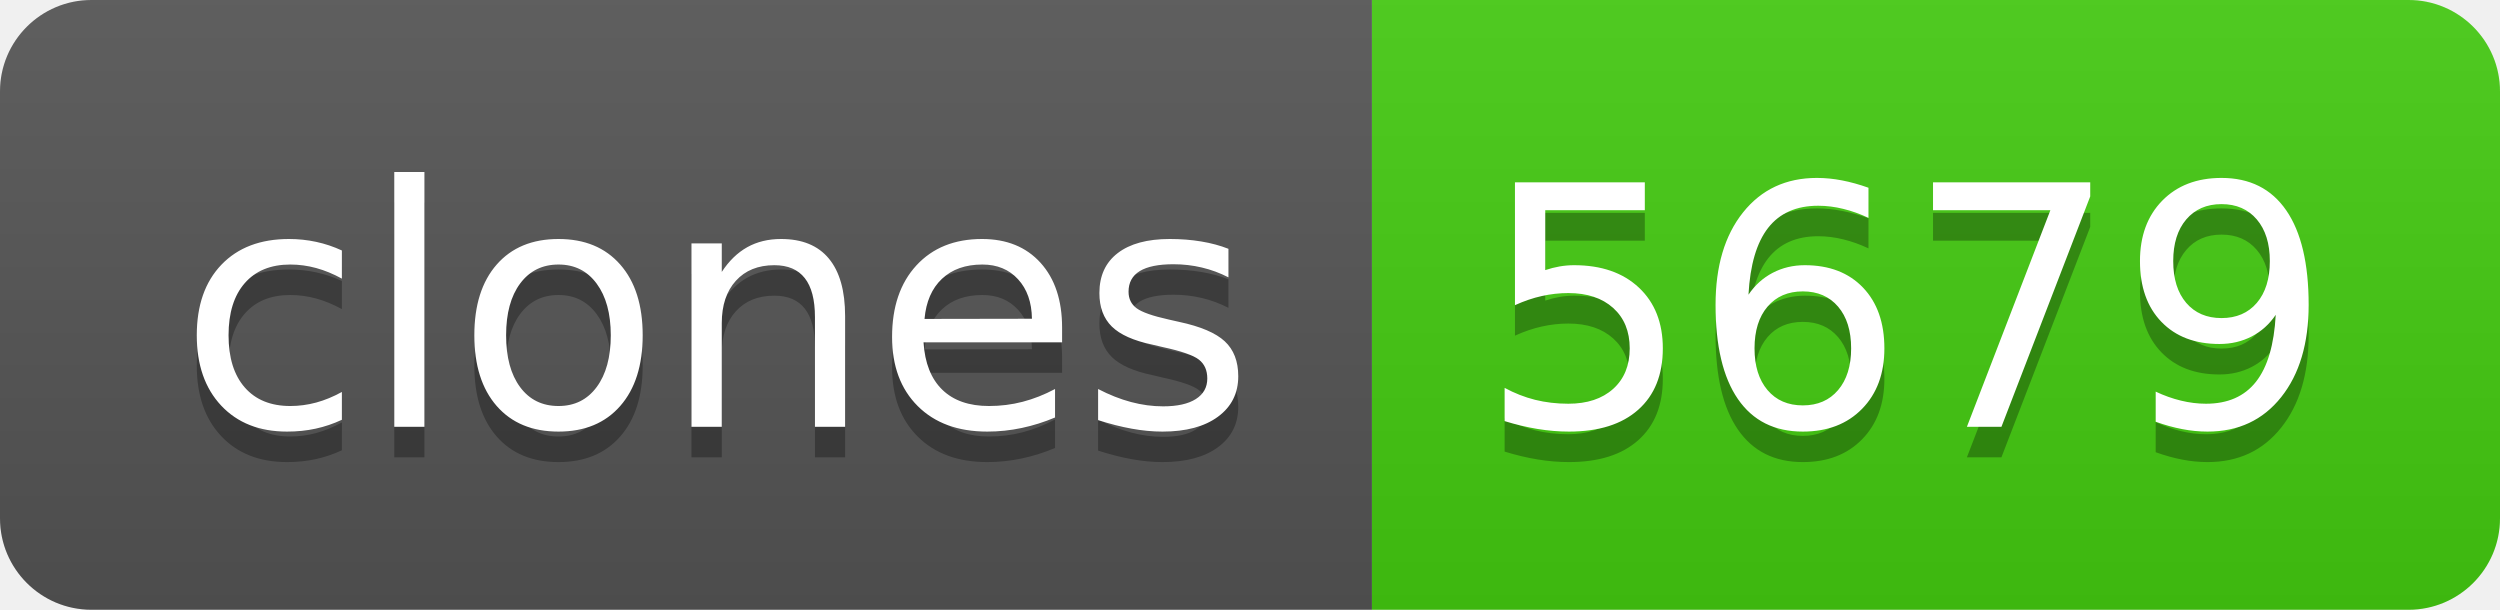
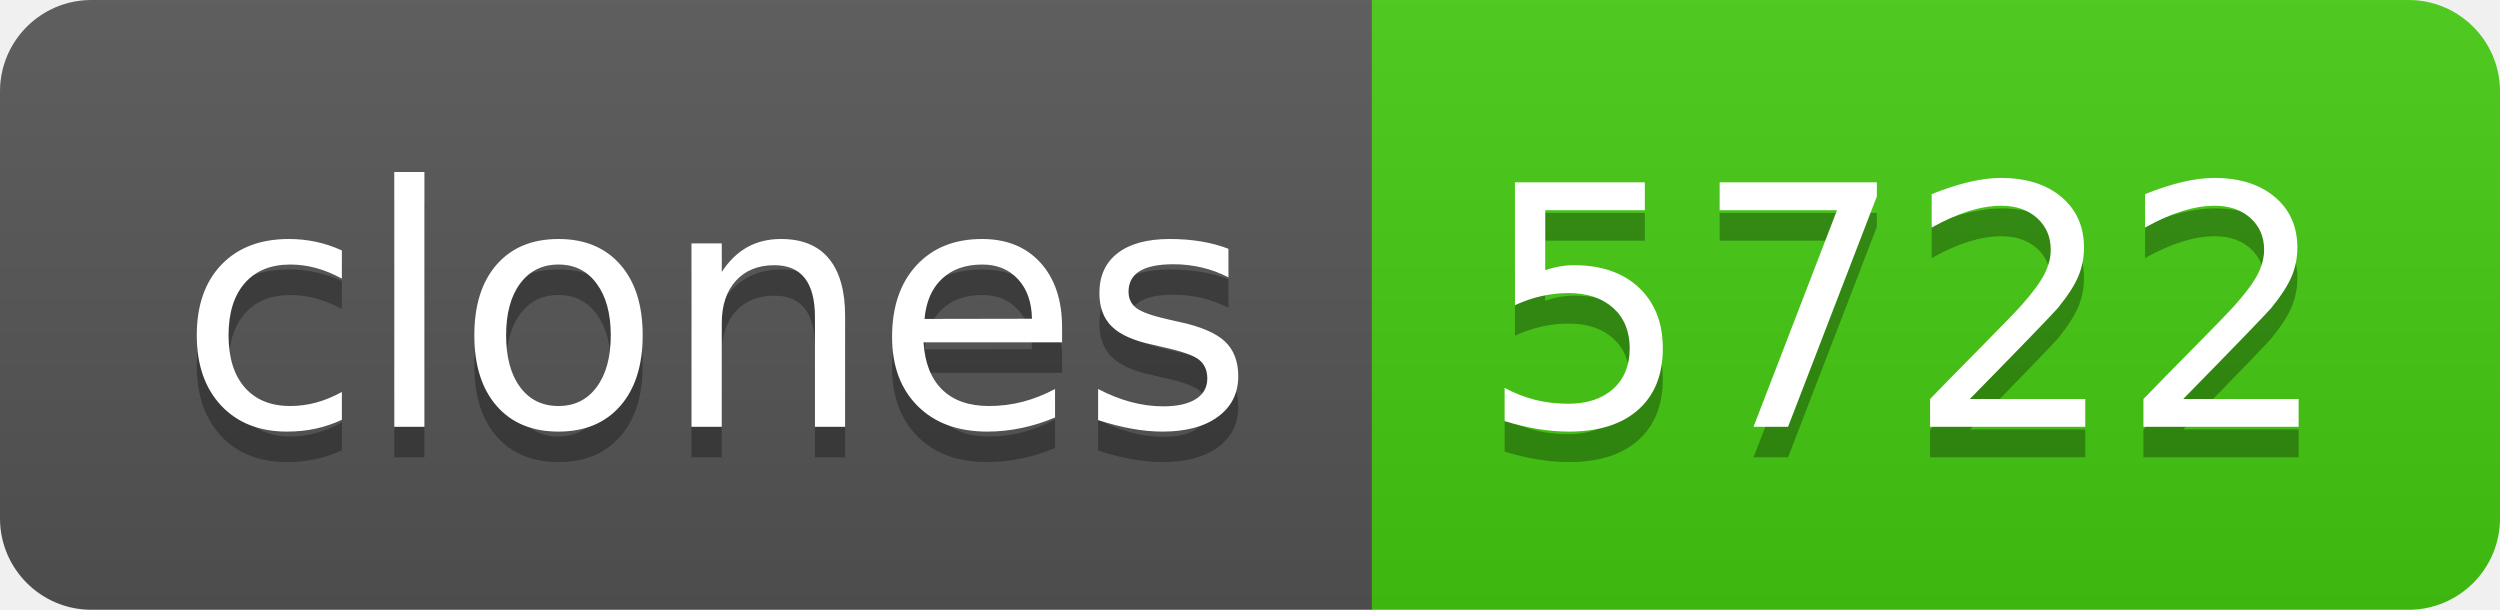
- <svg xmlns="http://www.w3.org/2000/svg" width="82" height="20" role="img" aria-label="clones: 5679">
+ <svg xmlns="http://www.w3.org/2000/svg" width="82" height="20" role="img" aria-label="clones: 5722">
  <linearGradient id="s" x2="0" y2="100%">
    <stop offset="0" stop-color="#bbb" stop-opacity=".1" />
    <stop offset="1" stop-opacity=".1" />
  </linearGradient>
  <clipPath id="r">
    <rect width="82" height="20" rx="3" fill="#fff" />
  </clipPath>
  <g clip-path="url(#r)">
    <rect width="45" height="20" fill="#555" />
    <rect x="45" width="37" height="20" fill="#4c1" />
    <rect width="82" height="20" fill="url(#s)" />
  </g>
  <g fill="#fff" text-anchor="middle" font-family="Verdana,Geneva,DejaVu Sans,sans-serif" text-rendering="geometricPrecision" font-size="110">
    <text aria-hidden="true" x="235" y="150" fill="#010101" fill-opacity=".3" transform="scale(.1)" textLength="350">clones</text>
    <text x="235" y="140" transform="scale(.1)" fill="#fff" textLength="350">clones</text>
-     <text aria-hidden="true" x="625" y="150" fill="#010101" fill-opacity=".3" transform="scale(.1)" textLength="270">5679</text>
-     <text x="625" y="140" transform="scale(.1)" fill="#fff" textLength="270">5679</text>
+     <text aria-hidden="true" x="625" y="150" fill="#010101" fill-opacity=".3" transform="scale(.1)" textLength="270">5722</text>
+     <text x="625" y="140" transform="scale(.1)" fill="#fff" textLength="270">5722</text>
  </g>
</svg>
